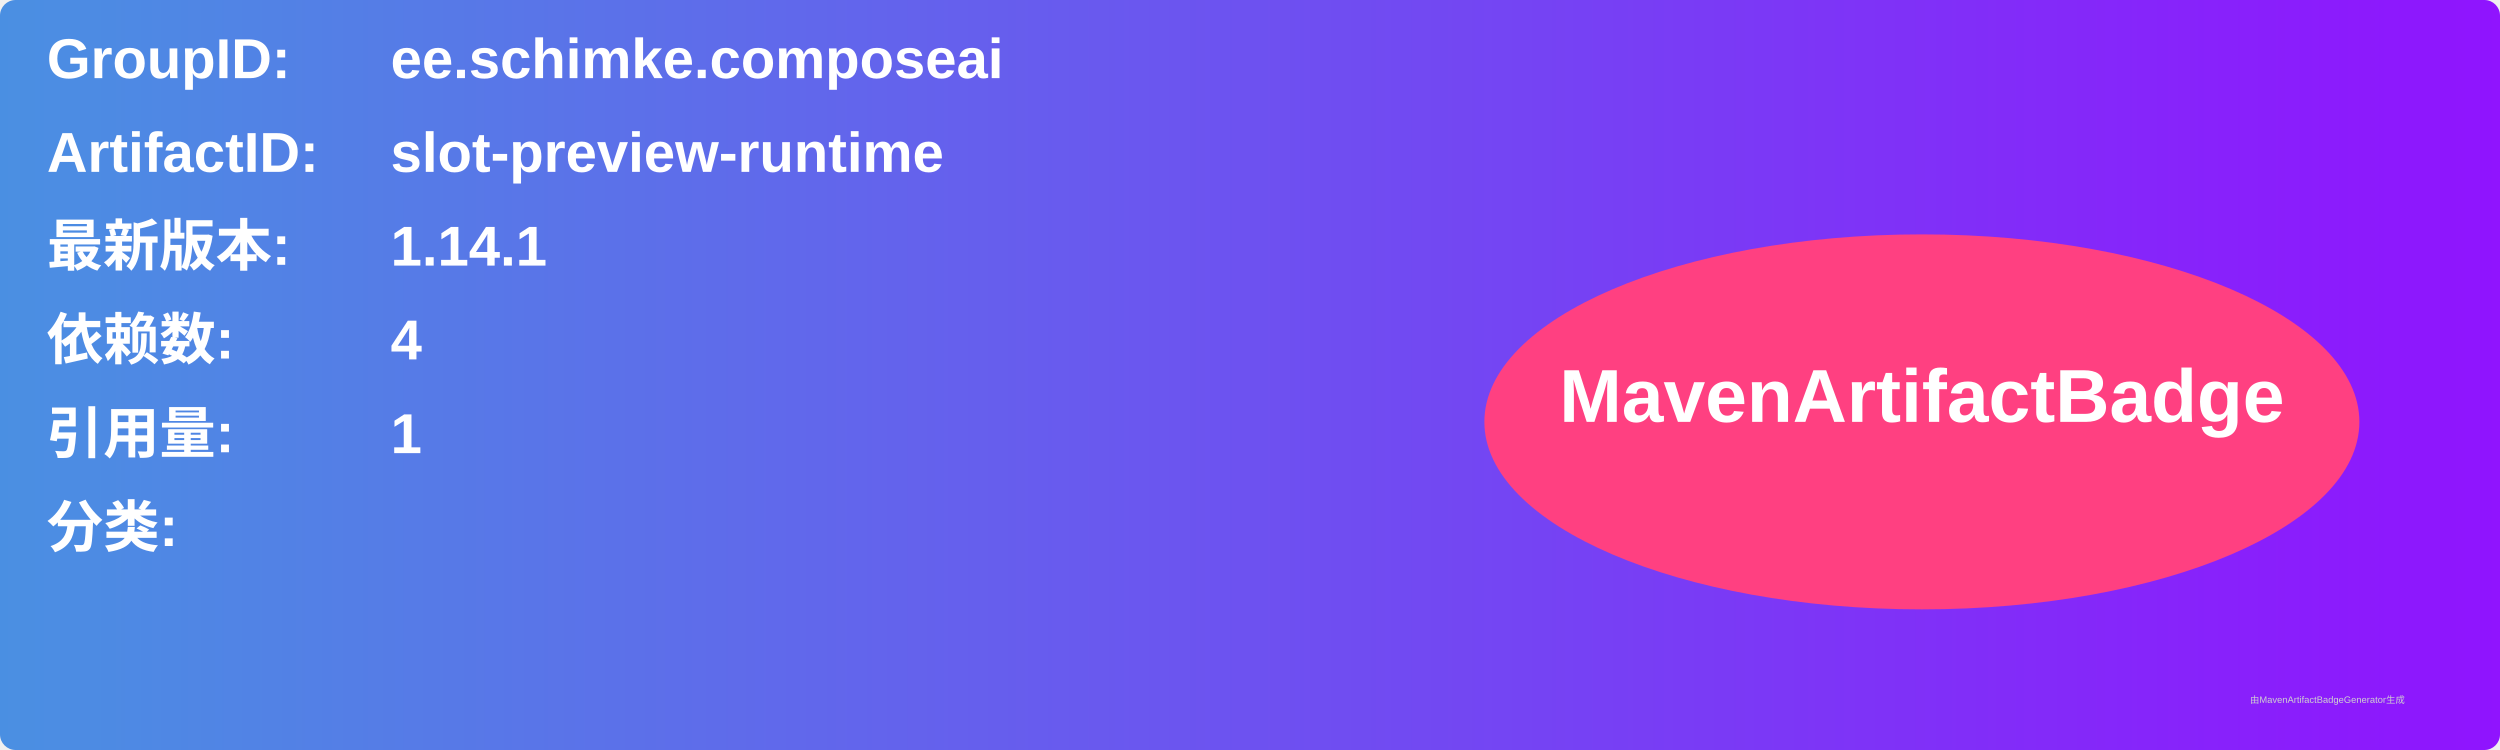
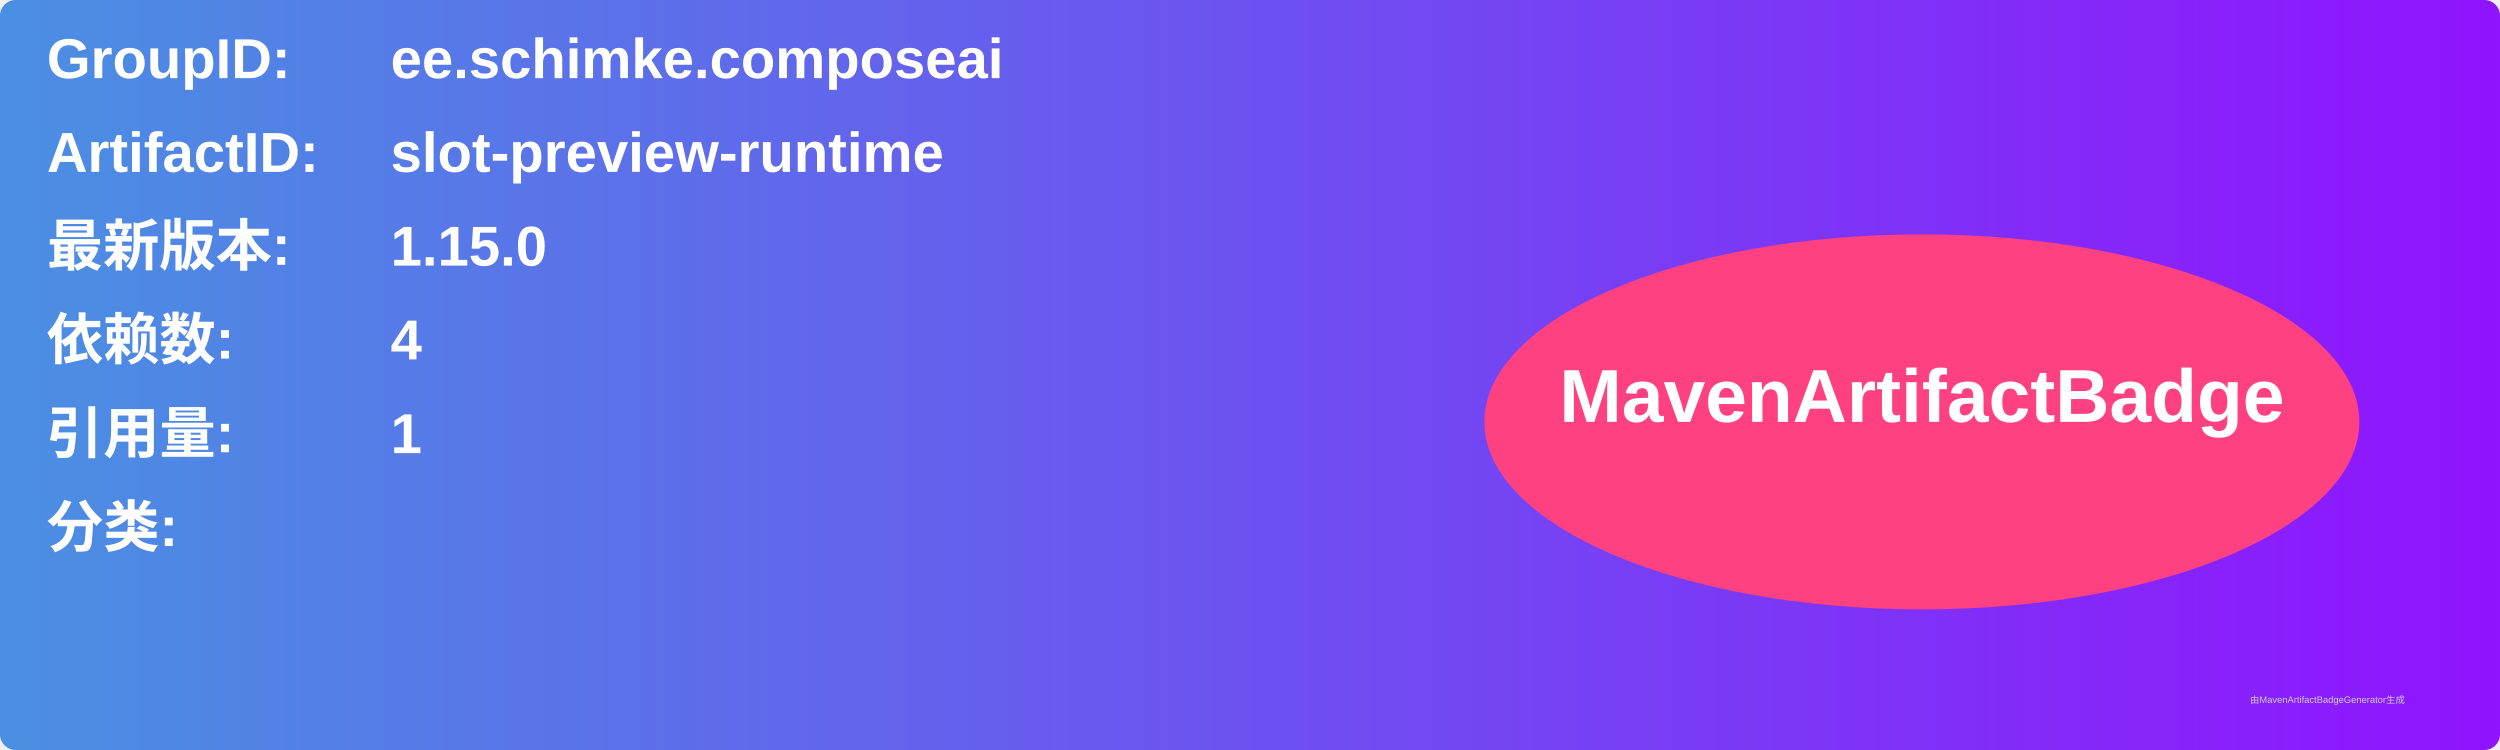
<svg xmlns="http://www.w3.org/2000/svg" width="800" height="240" viewBox="0 0 800 240">
  <linearGradient id="grad" x1="0%" y1="0%" x2="100%" y2="0%">
    <stop offset="0%" stop-color="#4a90e2" />
    <stop offset="100%" stop-color="#9013fe" />
  </linearGradient>
  <rect width="100%" height="100%" rx="5" ry="5" fill="url(#grad)" />
  <g transform="translate(15, 15)">
    <text x="0" y="10" font-family="Arial" font-size="18" fill="white" font-weight="bold" width="260">GroupID:</text>
    <text x="110" y="10" font-family="Arial" font-size="18" fill="white" font-weight="bold" width="460">ee.schimke.composeai</text>
    <text x="0" y="40" font-family="Arial" font-size="18" fill="white" font-weight="bold" width="260">ArtifactID:</text>
    <text x="110" y="40" font-family="Arial" font-size="18" fill="white" font-weight="bold" width="460">slot-preview-runtime</text>
    <text x="0" y="70" font-family="Arial" font-size="18" fill="white" font-weight="bold">最新版本:</text>
    <text x="110" y="70" font-family="Arial" font-size="18" fill="white" font-weight="bold">
-       <tspan font-weight="bold">1.14.1</tspan>
+       <tspan font-weight="bold">1.15.0</tspan>
    </text>
    <text x="0" y="100" font-family="Arial" font-size="18" fill="white" font-weight="bold">依赖数: </text>
    <text x="110" y="100" font-family="Arial" font-size="18" fill="white">
      <tspan font-weight="bold">4</tspan>
    </text>
    <text x="0" y="130" font-family="Arial" font-size="18" fill="white" font-weight="bold">引用量: </text>
    <text x="110" y="130" font-family="Arial" font-size="18" fill="white">
      <tspan font-weight="bold">1</tspan>
    </text>
    <text x="0" y="160" font-family="Arial" font-size="18" fill="white" font-weight="bold">分类:</text>
    <text x="10" y="190" font-family="Arial" font-size="10" fill="white">
      <tspan font-weight="bold" />
    </text>
    <ellipse cx="600" cy="120" rx="140" ry="60" fill="#ff4081" />
    <text x="600" y="120" text-anchor="middle" font-family="Arial" font-size="24" fill="white" font-weight="bold">MavenArtifactBadge</text>
  </g>
  <text x="720" y="225" font-family="Arial" font-size="3" fill="#d0d0d0">由MavenArtifactBadgeGenerator生成</text>
</svg>
